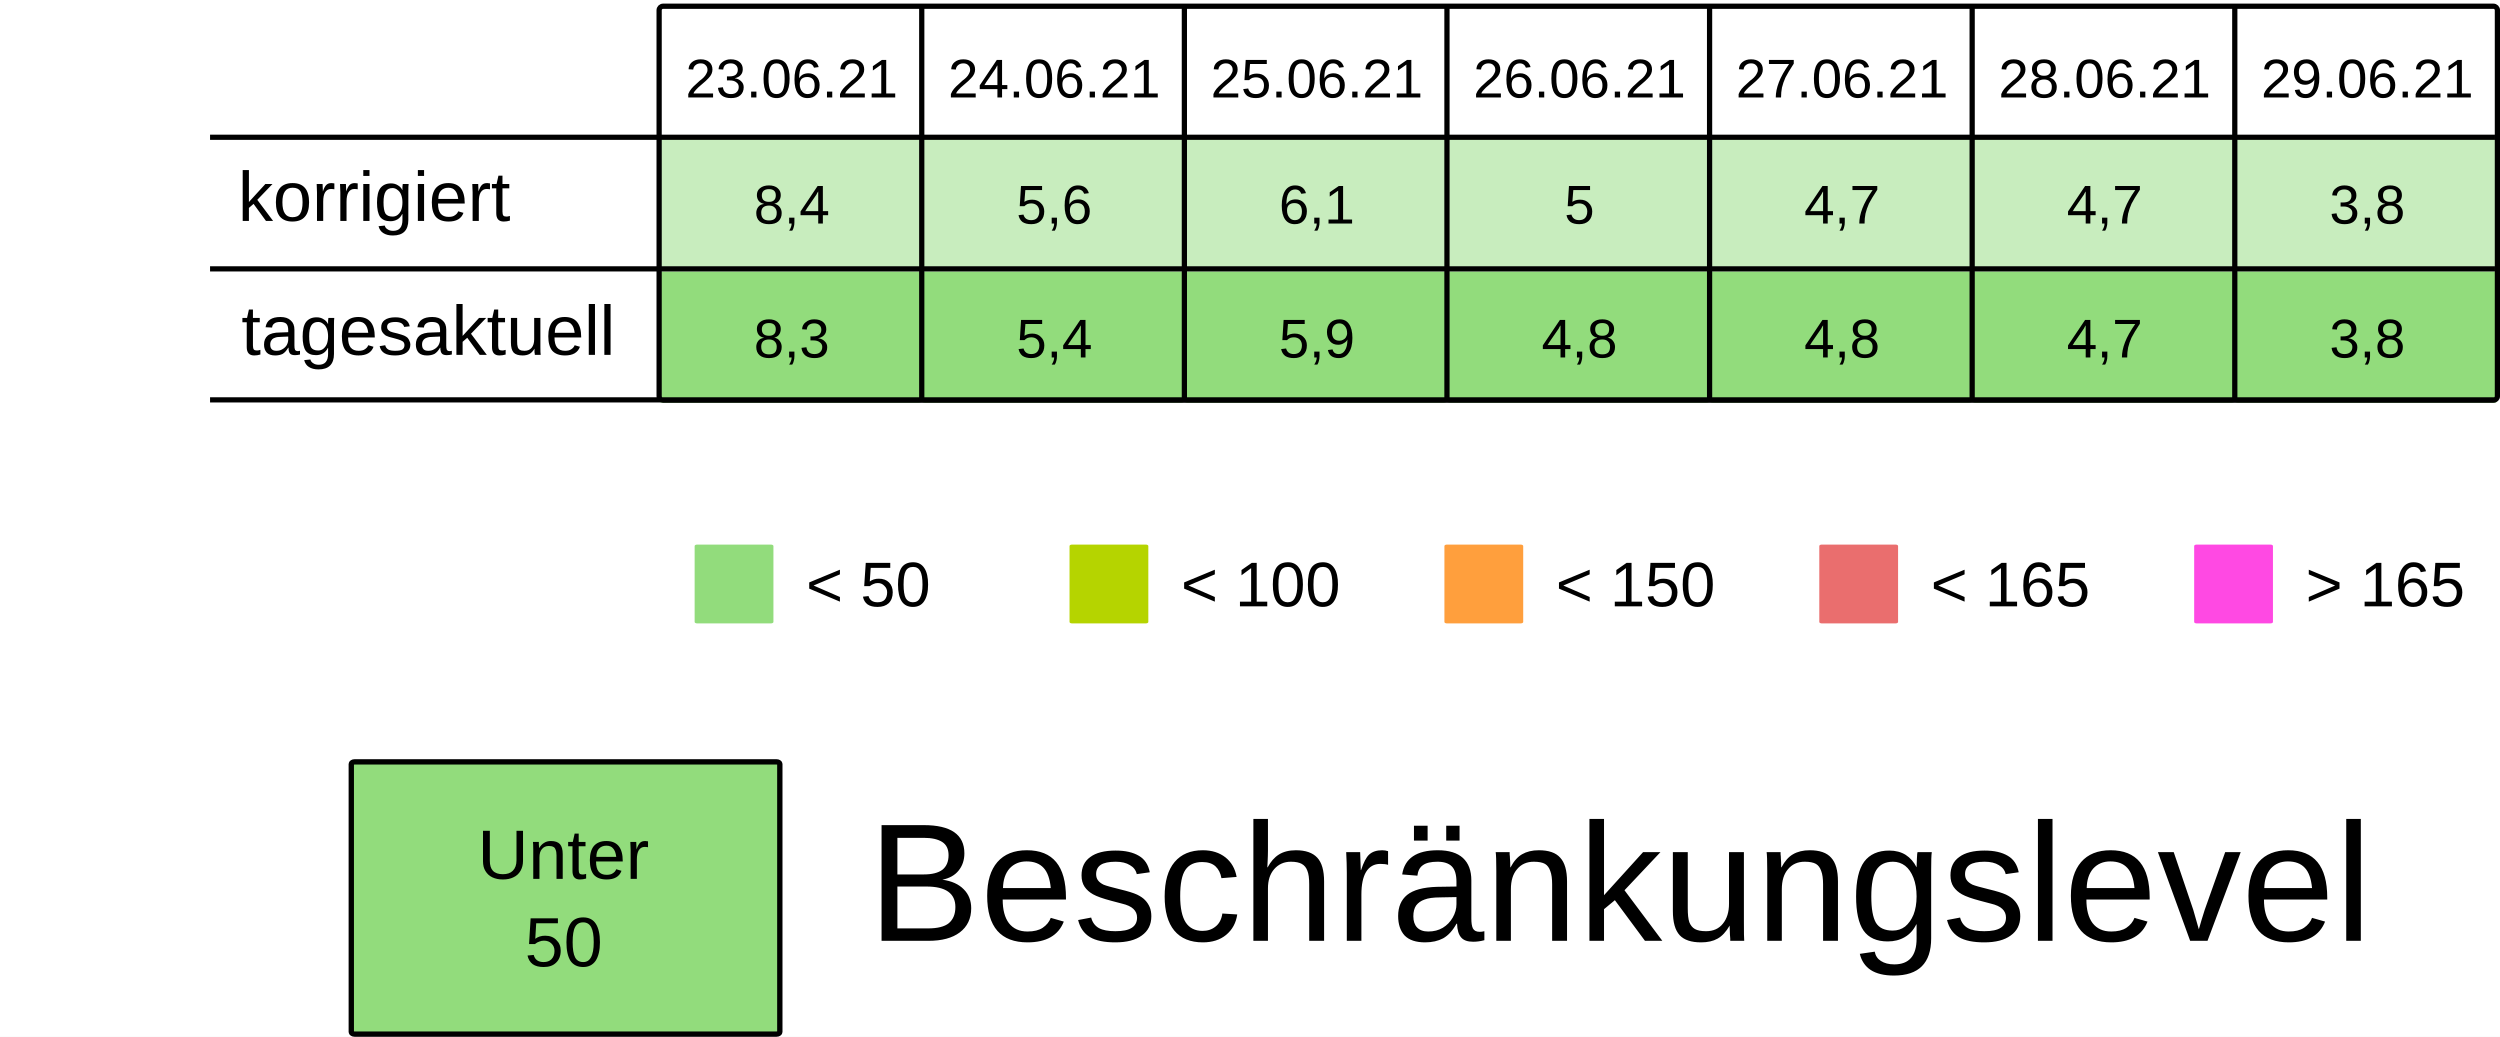
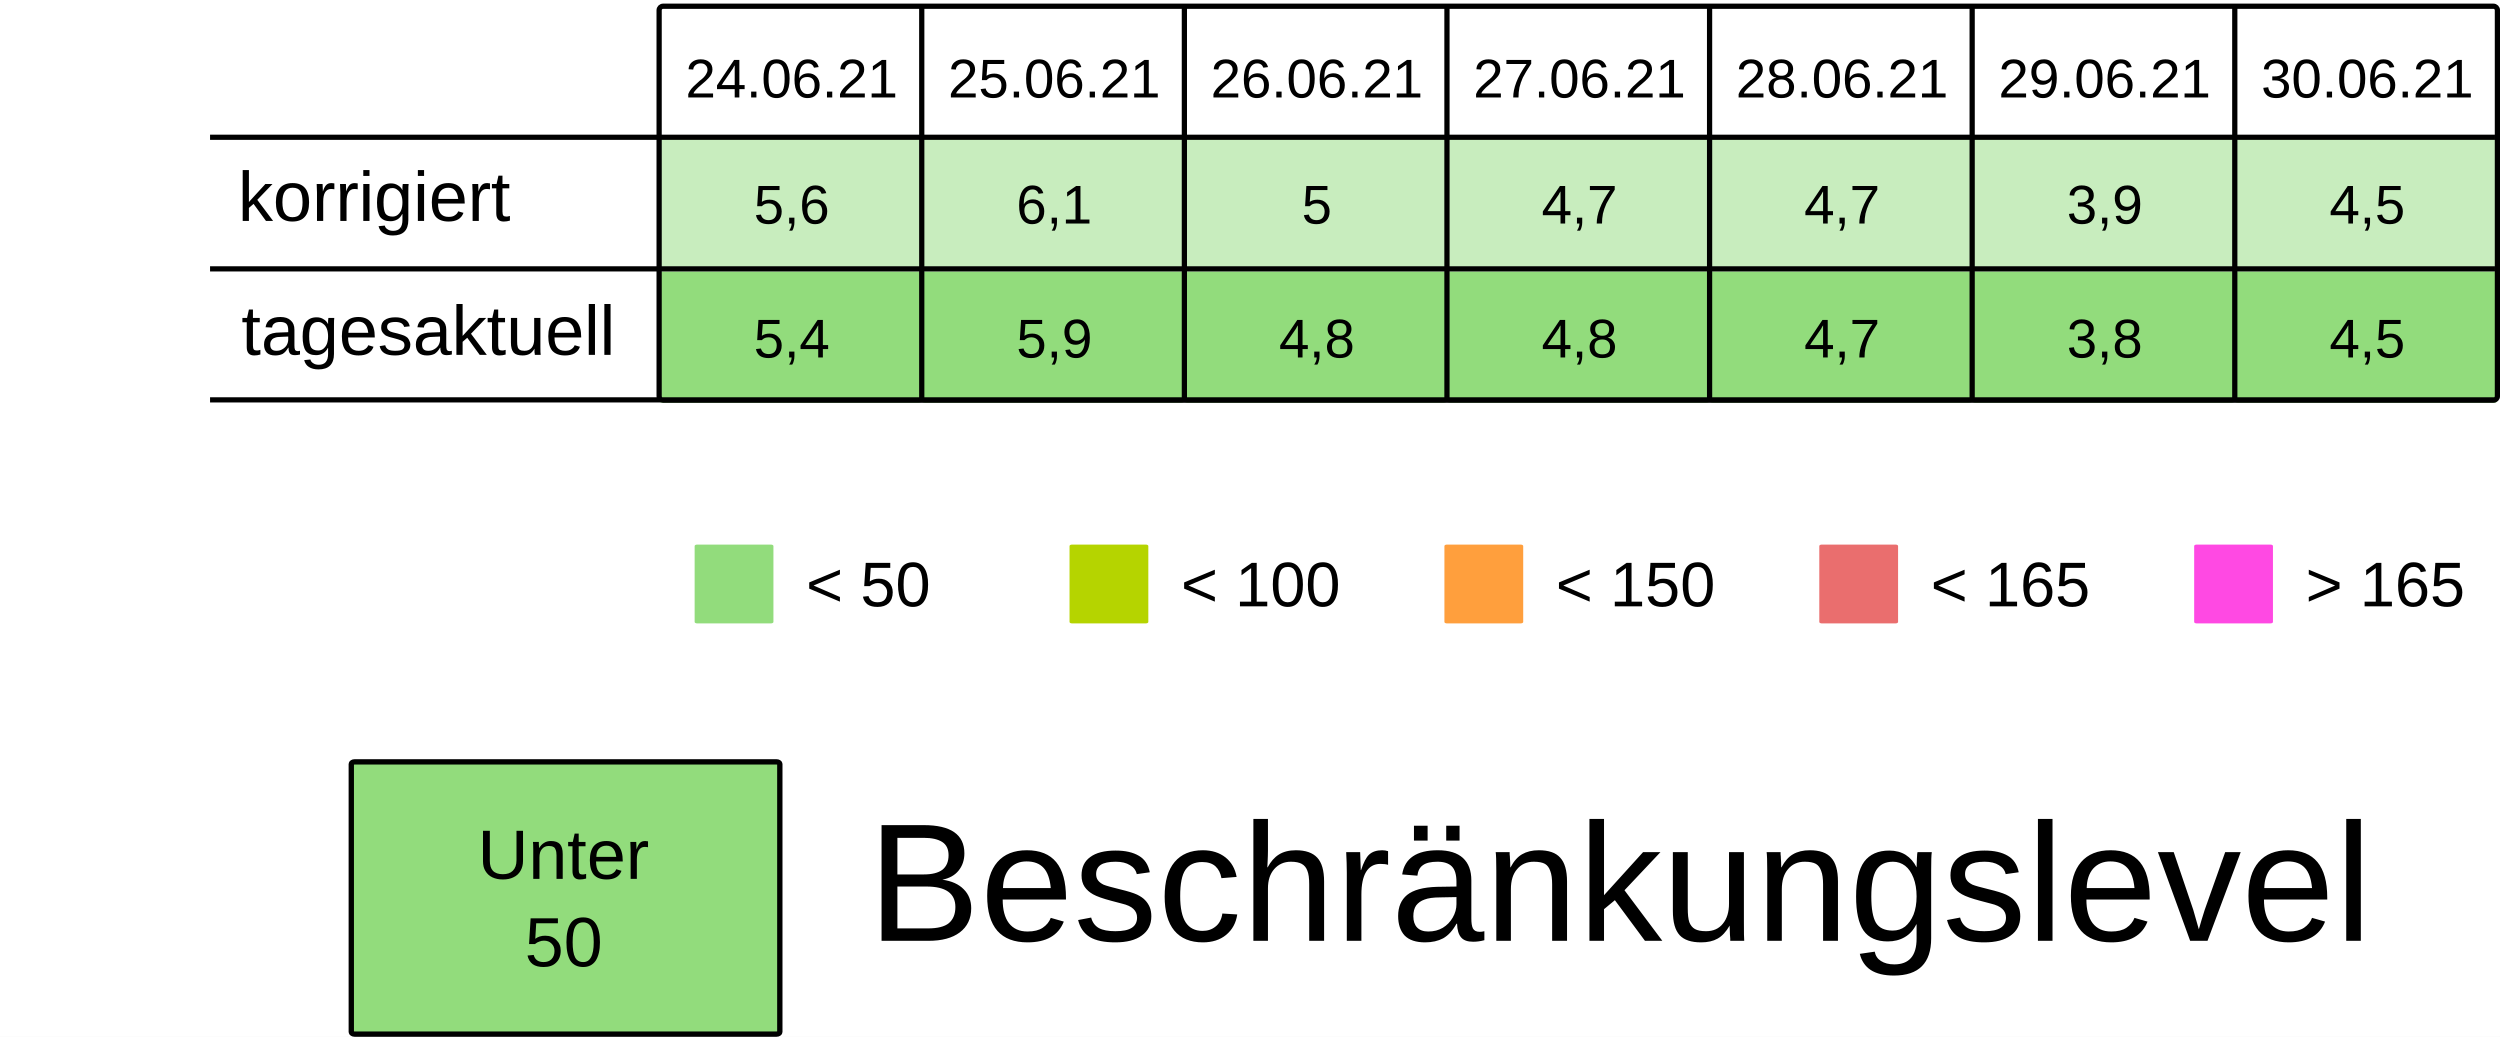
<svg xmlns="http://www.w3.org/2000/svg" viewBox="0 0 125.94 52.229" height="197.399" width="475.994">
  <rect width="100%" height="100%" x="-.001" fill="#fff" />
  <g transform="translate(-13.231 -25.355)">
    <rect ry=".106" rx=".169" y="32.284" x="46.434" height="6.615" width="13.229" fill="#92dc7c7F" />
    <rect ry=".106" rx=".169" y="32.284" x="59.664" height="6.615" width="13.229" fill="#92dc7c7F" />
    <rect ry=".106" rx=".169" y="32.284" x="72.893" height="6.615" width="13.229" fill="#92dc7c7F" />
    <rect ry=".106" rx=".169" y="32.284" x="86.122" height="6.615" width="13.229" fill="#92dc7c7F" />
    <rect ry=".106" rx=".169" y="32.284" x="99.351" height="6.615" width="13.229" fill="#92dc7c7F" />
    <rect ry=".106" rx=".169" y="32.284" x="112.58" height="6.615" width="13.229" fill="#92dc7c7F" />
    <rect ry=".106" rx=".169" y="32.284" x="125.809" height="6.615" width="13.229" fill="#92dc7c7F" />
    <text y="30.266" x="53.113" style="line-height:125%;-inkscape-font-specification:Arial;text-align:center" font-weight="400" font-size="2.749" letter-spacing="0" word-spacing="0" font-family="Arial" text-anchor="middle" stroke-width=".064">
-       <tspan style="text-align:center" y="30.266" x="53.113">23.06.21</tspan>
+       <tspan style="text-align:center" y="30.266" x="53.113">24.06.21</tspan>
    </text>
    <text y="30.266" x="66.342" style="line-height:125%;-inkscape-font-specification:Arial;text-align:center" font-weight="400" font-size="2.749" letter-spacing="0" word-spacing="0" font-family="Arial" text-anchor="middle" stroke-width=".064">
-       <tspan style="text-align:center" y="30.266" x="66.342">24.06.21</tspan>
+       <tspan style="text-align:center" y="30.266" x="66.342">25.06.21</tspan>
    </text>
    <text y="30.266" x="79.571" style="line-height:125%;-inkscape-font-specification:Arial;text-align:center" font-weight="400" font-size="2.749" letter-spacing="0" word-spacing="0" font-family="Arial" text-anchor="middle" stroke-width=".064">
-       <tspan style="text-align:center" y="30.266" x="79.571">25.06.21</tspan>
+       <tspan style="text-align:center" y="30.266" x="79.571">26.06.21</tspan>
    </text>
    <text y="30.266" x="92.8" style="line-height:125%;-inkscape-font-specification:Arial;text-align:center" font-weight="400" font-size="2.749" letter-spacing="0" word-spacing="0" font-family="Arial" text-anchor="middle" stroke-width=".064">
-       <tspan style="text-align:center" y="30.266" x="92.8">26.06.21</tspan>
+       <tspan style="text-align:center" y="30.266" x="92.8">27.06.21</tspan>
    </text>
    <text y="30.266" x="106.029" style="line-height:125%;-inkscape-font-specification:Arial;text-align:center" font-weight="400" font-size="2.749" letter-spacing="0" word-spacing="0" font-family="Arial" text-anchor="middle" stroke-width=".064">
-       <tspan style="text-align:center" y="30.266" x="106.029">27.06.21</tspan>
+       <tspan style="text-align:center" y="30.266" x="106.029">28.06.21</tspan>
    </text>
    <text y="30.266" x="119.258" style="line-height:125%;-inkscape-font-specification:Arial;text-align:center" font-weight="400" font-size="2.749" letter-spacing="0" word-spacing="0" font-family="Arial" text-anchor="middle" stroke-width=".064">
-       <tspan style="text-align:center" y="30.266" x="119.258">28.06.21</tspan>
+       <tspan style="text-align:center" y="30.266" x="119.258">29.06.21</tspan>
    </text>
    <text y="30.266" x="132.488" style="line-height:125%;-inkscape-font-specification:Arial;text-align:center" font-weight="400" font-size="2.749" letter-spacing="0" word-spacing="0" font-family="Arial" text-anchor="middle" stroke-width=".064">
-       <tspan style="text-align:center" y="30.266" x="132.488">29.06.21</tspan>
+       <tspan style="text-align:center" y="30.266" x="132.488">30.06.21</tspan>
    </text>
    <text y="36.616" x="53.113" style="line-height:125%;-inkscape-font-specification:Arial;text-align:center" font-weight="400" font-size="2.749" letter-spacing="0" word-spacing="0" font-family="Arial" text-anchor="middle" stroke-width=".064">
-       <tspan style="text-align:center" y="36.616" x="53.113">8,4</tspan>
+       <tspan style="text-align:center" y="36.616" x="53.113">5,6</tspan>
    </text>
    <text y="36.616" x="66.342" style="line-height:125%;-inkscape-font-specification:Arial;text-align:center" font-weight="400" font-size="2.749" letter-spacing="0" word-spacing="0" font-family="Arial" text-anchor="middle" stroke-width=".064">
-       <tspan style="text-align:center" y="36.616" x="66.342">5,6</tspan>
+       <tspan style="text-align:center" y="36.616" x="66.342">6,1</tspan>
    </text>
    <text y="36.616" x="79.571" style="line-height:125%;-inkscape-font-specification:Arial;text-align:center" font-weight="400" font-size="2.749" letter-spacing="0" word-spacing="0" font-family="Arial" text-anchor="middle" stroke-width=".064">
-       <tspan style="text-align:center" y="36.616" x="79.571">6,1</tspan>
+       <tspan style="text-align:center" y="36.616" x="79.571">5</tspan>
    </text>
    <text y="36.616" x="92.8" style="line-height:125%;-inkscape-font-specification:Arial;text-align:center" font-weight="400" font-size="2.749" letter-spacing="0" word-spacing="0" font-family="Arial" text-anchor="middle" stroke-width=".064">
-       <tspan style="text-align:center" y="36.616" x="92.8">5</tspan>
+       <tspan style="text-align:center" y="36.616" x="92.8">4,7</tspan>
    </text>
    <text y="36.616" x="106.029" style="line-height:125%;-inkscape-font-specification:Arial;text-align:center" font-weight="400" font-size="2.749" letter-spacing="0" word-spacing="0" font-family="Arial" text-anchor="middle" stroke-width=".064">
      <tspan style="text-align:center" y="36.616" x="106.029">4,7</tspan>
    </text>
    <text y="36.616" x="119.258" style="line-height:125%;-inkscape-font-specification:Arial;text-align:center" font-weight="400" font-size="2.749" letter-spacing="0" word-spacing="0" font-family="Arial" text-anchor="middle" stroke-width=".064">
-       <tspan style="text-align:center" y="36.616" x="119.258">4,7</tspan>
+       <tspan style="text-align:center" y="36.616" x="119.258">3,9</tspan>
    </text>
    <text y="36.616" x="132.488" style="line-height:125%;-inkscape-font-specification:Arial;text-align:center" font-weight="400" font-size="2.749" letter-spacing="0" word-spacing="0" font-family="Arial" text-anchor="middle" stroke-width=".064">
-       <tspan style="text-align:center" y="36.616" x="132.488">3,8</tspan>
+       <tspan style="text-align:center" y="36.616" x="132.488">4,5</tspan>
    </text>
    <rect ry=".071" rx=".12" y="52.79" x="48.224" height="3.969" width="3.969" fill="#92dc7c" />
    <text y="55.896" x="53.84" style="line-height:125%;-inkscape-font-specification:Arial" font-weight="400" font-size="3.175" letter-spacing="0" word-spacing="0" font-family="Arial" stroke-width=".265">
      <tspan y="55.896" x="53.84">&lt; 50</tspan>
    </text>
    <rect ry=".071" rx=".12" y="52.79" x="67.11" height="3.969" width="3.969" fill="#B5D400" />
    <text y="55.896" x="72.726" style="line-height:125%;-inkscape-font-specification:Arial" font-weight="400" font-size="3.175" letter-spacing="0" word-spacing="0" font-family="Arial" stroke-width=".265">
      <tspan y="55.896" x="72.726">&lt; 100</tspan>
    </text>
    <rect ry=".071" rx=".12" y="52.79" x="104.88" height="3.969" width="3.969" fill="#ea6e6e" />
    <text y="55.896" x="110.496" style="line-height:125%;-inkscape-font-specification:Arial" font-weight="400" font-size="3.175" letter-spacing="0" word-spacing="0" font-family="Arial" stroke-width=".265">
      <tspan y="55.896" x="110.496">&lt; 165</tspan>
    </text>
    <rect ry=".071" rx=".12" y="52.79" x="123.765" height="3.969" width="3.969" fill="#FF49E3" />
    <text y="55.896" x="129.381" style="line-height:125%;-inkscape-font-specification:Arial" font-weight="400" font-size="3.175" letter-spacing="0" word-spacing="0" font-family="Arial" stroke-width=".265">
      <tspan y="55.896" x="129.381">&gt; 165</tspan>
    </text>
    <rect ry=".071" rx=".12" y="52.79" x="85.995" height="3.969" width="3.969" fill="#ff9f3d" />
    <text y="55.896" x="91.61" style="line-height:125%;-inkscape-font-specification:Arial" font-weight="400" font-size="3.175" letter-spacing="0" word-spacing="0" font-family="Arial" stroke-width=".265">
      <tspan y="55.896" x="91.61">&lt; 150</tspan>
    </text>
    <rect ry=".106" rx=".169" y="39.031" x="46.435" height="6.615" width="13.229" fill="#92dc7c" />
    <rect ry=".106" rx=".169" y="39.031" x="59.665" height="6.615" width="13.229" fill="#92dc7c" />
    <rect ry=".106" rx=".169" y="39.031" x="72.894" height="6.615" width="13.229" fill="#92dc7c" />
    <rect ry=".106" rx=".169" y="39.031" x="86.123" height="6.615" width="13.229" fill="#92dc7c" />
    <rect ry=".106" rx=".169" y="39.031" x="99.352" height="6.615" width="13.229" fill="#92dc7c" />
    <rect ry=".106" rx=".169" y="39.031" x="112.581" height="6.615" width="13.229" fill="#92dc7c" />
    <rect ry=".106" rx=".169" y="39.031" x="125.81" height="6.615" width="13.229" fill="#92dc7c" />
    <text y="43.363" x="53.114" style="line-height:125%;-inkscape-font-specification:Arial;text-align:center" font-weight="400" font-size="2.749" letter-spacing="0" word-spacing="0" font-family="Arial" text-anchor="middle" stroke-width=".064">
-       <tspan style="text-align:center" y="43.363" x="53.114">8,3</tspan>
+       <tspan style="text-align:center" y="43.363" x="53.114">5,4</tspan>
    </text>
    <text y="43.363" x="66.343" style="line-height:125%;-inkscape-font-specification:Arial;text-align:center" font-weight="400" font-size="2.749" letter-spacing="0" word-spacing="0" font-family="Arial" text-anchor="middle" stroke-width=".064">
-       <tspan style="text-align:center" y="43.363" x="66.343">5,4</tspan>
+       <tspan style="text-align:center" y="43.363" x="66.343">5,9</tspan>
    </text>
    <text y="43.363" x="79.572" style="line-height:125%;-inkscape-font-specification:Arial;text-align:center" font-weight="400" font-size="2.749" letter-spacing="0" word-spacing="0" font-family="Arial" text-anchor="middle" stroke-width=".064">
-       <tspan style="text-align:center" y="43.363" x="79.572">5,9</tspan>
+       <tspan style="text-align:center" y="43.363" x="79.572">4,8</tspan>
    </text>
    <text y="43.363" x="92.801" style="line-height:125%;-inkscape-font-specification:Arial;text-align:center" font-weight="400" font-size="2.749" letter-spacing="0" word-spacing="0" font-family="Arial" text-anchor="middle" stroke-width=".064">
      <tspan style="text-align:center" y="43.363" x="92.801">4,8</tspan>
    </text>
    <text y="43.363" x="106.03" style="line-height:125%;-inkscape-font-specification:Arial;text-align:center" font-weight="400" font-size="2.749" letter-spacing="0" word-spacing="0" font-family="Arial" text-anchor="middle" stroke-width=".064">
-       <tspan style="text-align:center" y="43.363" x="106.03">4,8</tspan>
+       <tspan style="text-align:center" y="43.363" x="106.03">4,7</tspan>
    </text>
    <text y="43.363" x="119.259" style="line-height:125%;-inkscape-font-specification:Arial;text-align:center" font-weight="400" font-size="2.749" letter-spacing="0" word-spacing="0" font-family="Arial" text-anchor="middle" stroke-width=".064">
-       <tspan style="text-align:center" y="43.363" x="119.259">4,7</tspan>
+       <tspan style="text-align:center" y="43.363" x="119.259">3,8</tspan>
    </text>
    <text y="43.363" x="132.489" style="line-height:125%;-inkscape-font-specification:Arial;text-align:center" font-weight="400" font-size="2.749" letter-spacing="0" word-spacing="0" font-family="Arial" text-anchor="middle" stroke-width=".064">
-       <tspan style="text-align:center" y="43.363" x="132.489">3,8</tspan>
+       <tspan style="text-align:center" y="43.363" x="132.489">4,5</tspan>
    </text>
    <text style="line-height:125%;-inkscape-font-specification:Arial" x="25.224" y="36.483" font-weight="400" font-size="3.528" font-family="Arial" letter-spacing="0" word-spacing="0" stroke-width=".265">
      <tspan x="25.224" y="36.483">korrigiert</tspan>
    </text>
    <text style="line-height:125%;-inkscape-font-specification:Arial" x="25.396" y="43.23" font-weight="400" font-size="3.528" font-family="Arial" letter-spacing="0" word-spacing="0" stroke-width=".265">
      <tspan x="25.396" y="43.23">tagesaktuell</tspan>
    </text>
    <path d="M59.665 25.802v19.844zm13.23 0v19.844zm13.228 0v19.844zm13.23 0v19.844zm13.228 0v19.844zm13.23 0v19.844zM23.812 32.27h115.096zm0 6.629h115.096zm0 6.6h115.096zm22.823-19.83h92.206c.11 0 .2.09.2.2v19.445a.2.2 0 01-.2.2H46.635a.2.2 0 01-.2-.2V25.869c0-.11.089-.2.2-.2z" fill="none" stroke="#000" stroke-width=".264" />
    <rect ry=".108" rx=".169" y="63.735" x="30.927" height="13.715" width="21.588" fill="#92dc7c" stroke-miterlimit="0" stroke="#000" stroke-width=".269" />
    <text y="69.629" x="41.626" style="line-height:125%;-inkscape-font-specification:Arial;text-align:center" font-weight="400" font-size="3.528" letter-spacing="0" word-spacing="0" font-family="Arial" text-anchor="middle" stroke-width=".265">
      <tspan style="text-align:center" y="69.629" x="42.1">Unter</tspan>
      <tspan style="text-align:center" y="74.038" x="41.626">50</tspan>
    </text>
    <text style="line-height:125%;-inkscape-font-specification:Arial" x="56.955" y="72.75" font-weight="400" font-size="8.467" font-family="Arial" letter-spacing="0" word-spacing="0" stroke-width=".265">
      <tspan x="56.955" y="72.75">Beschränkungslevel</tspan>
    </text>
  </g>
</svg>
